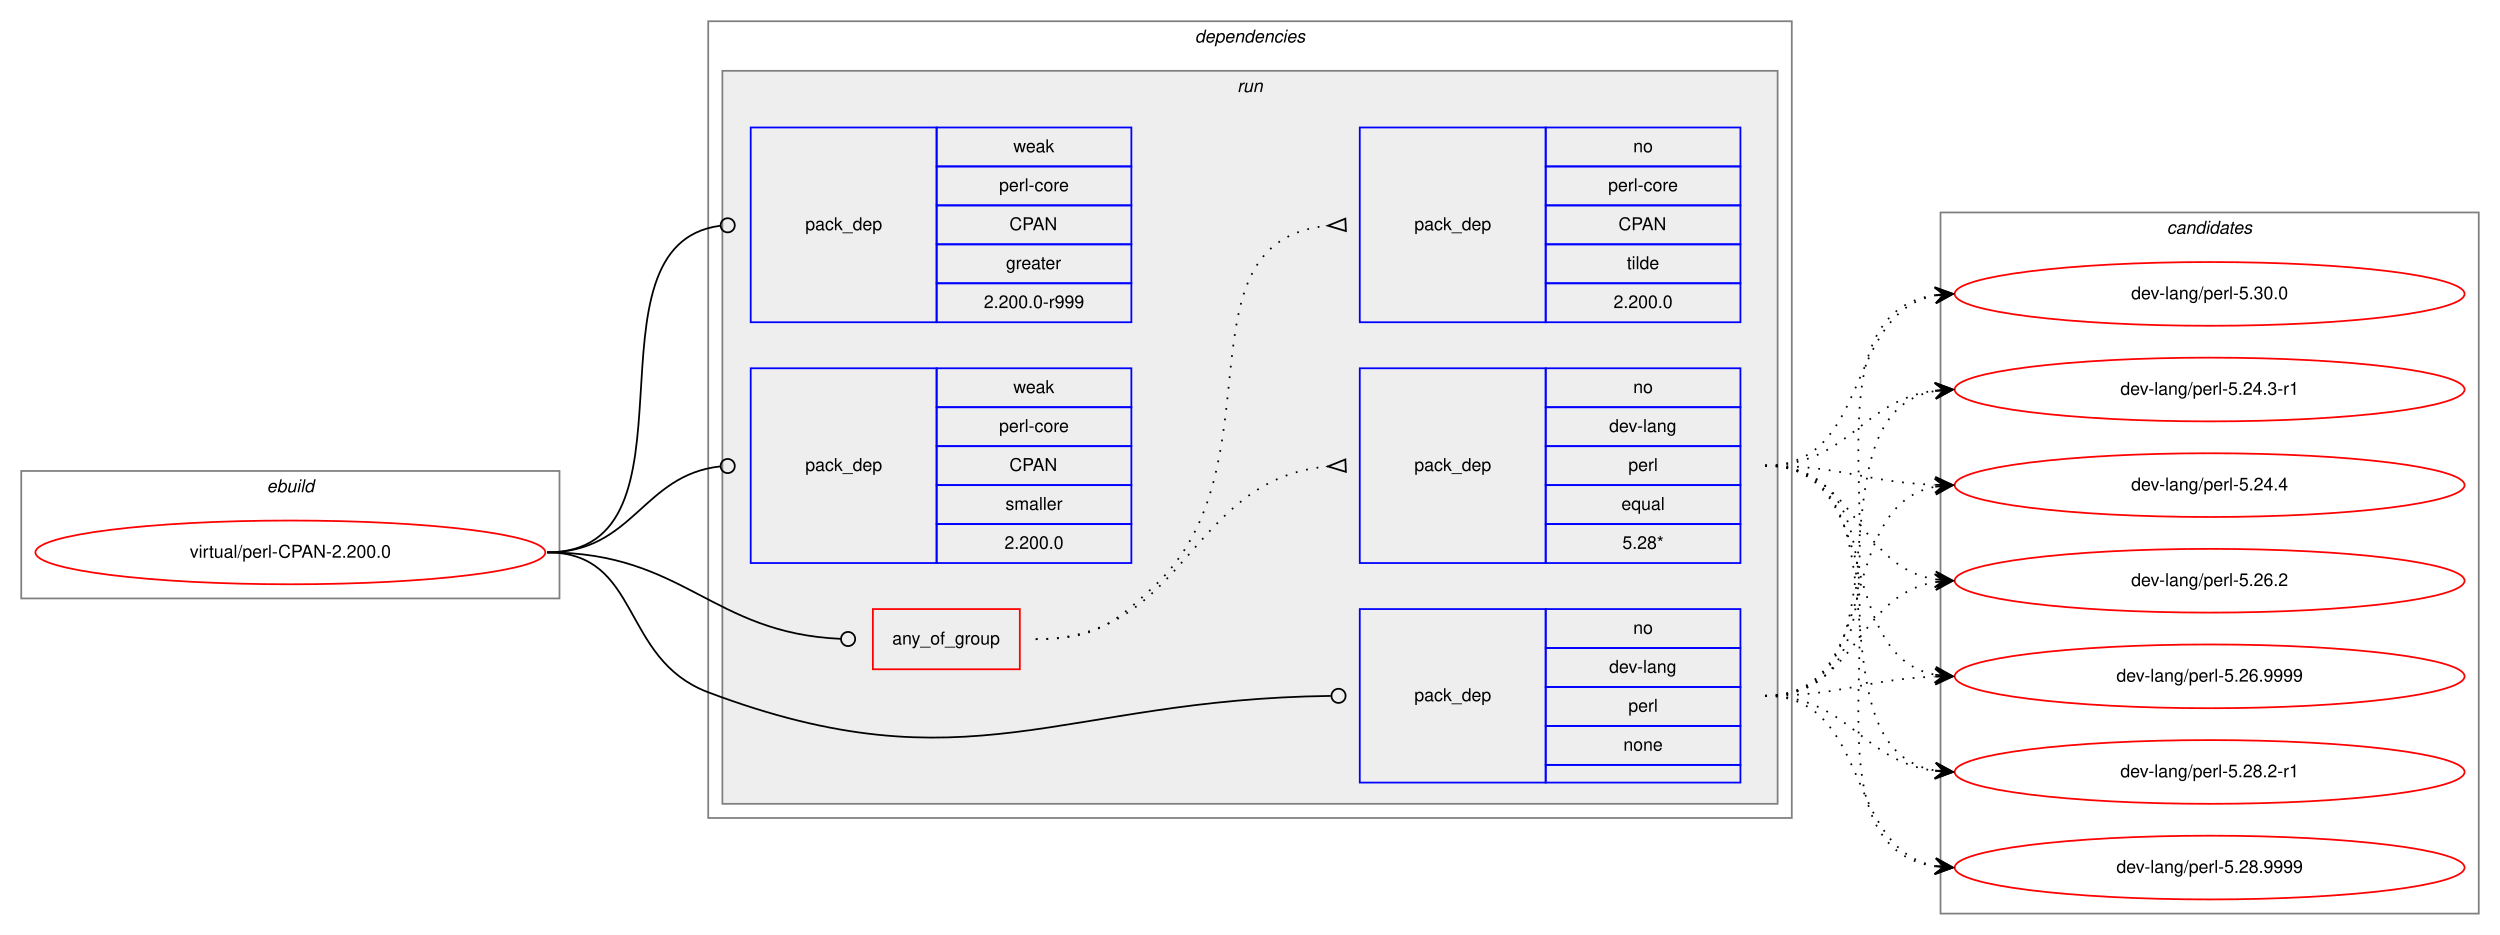
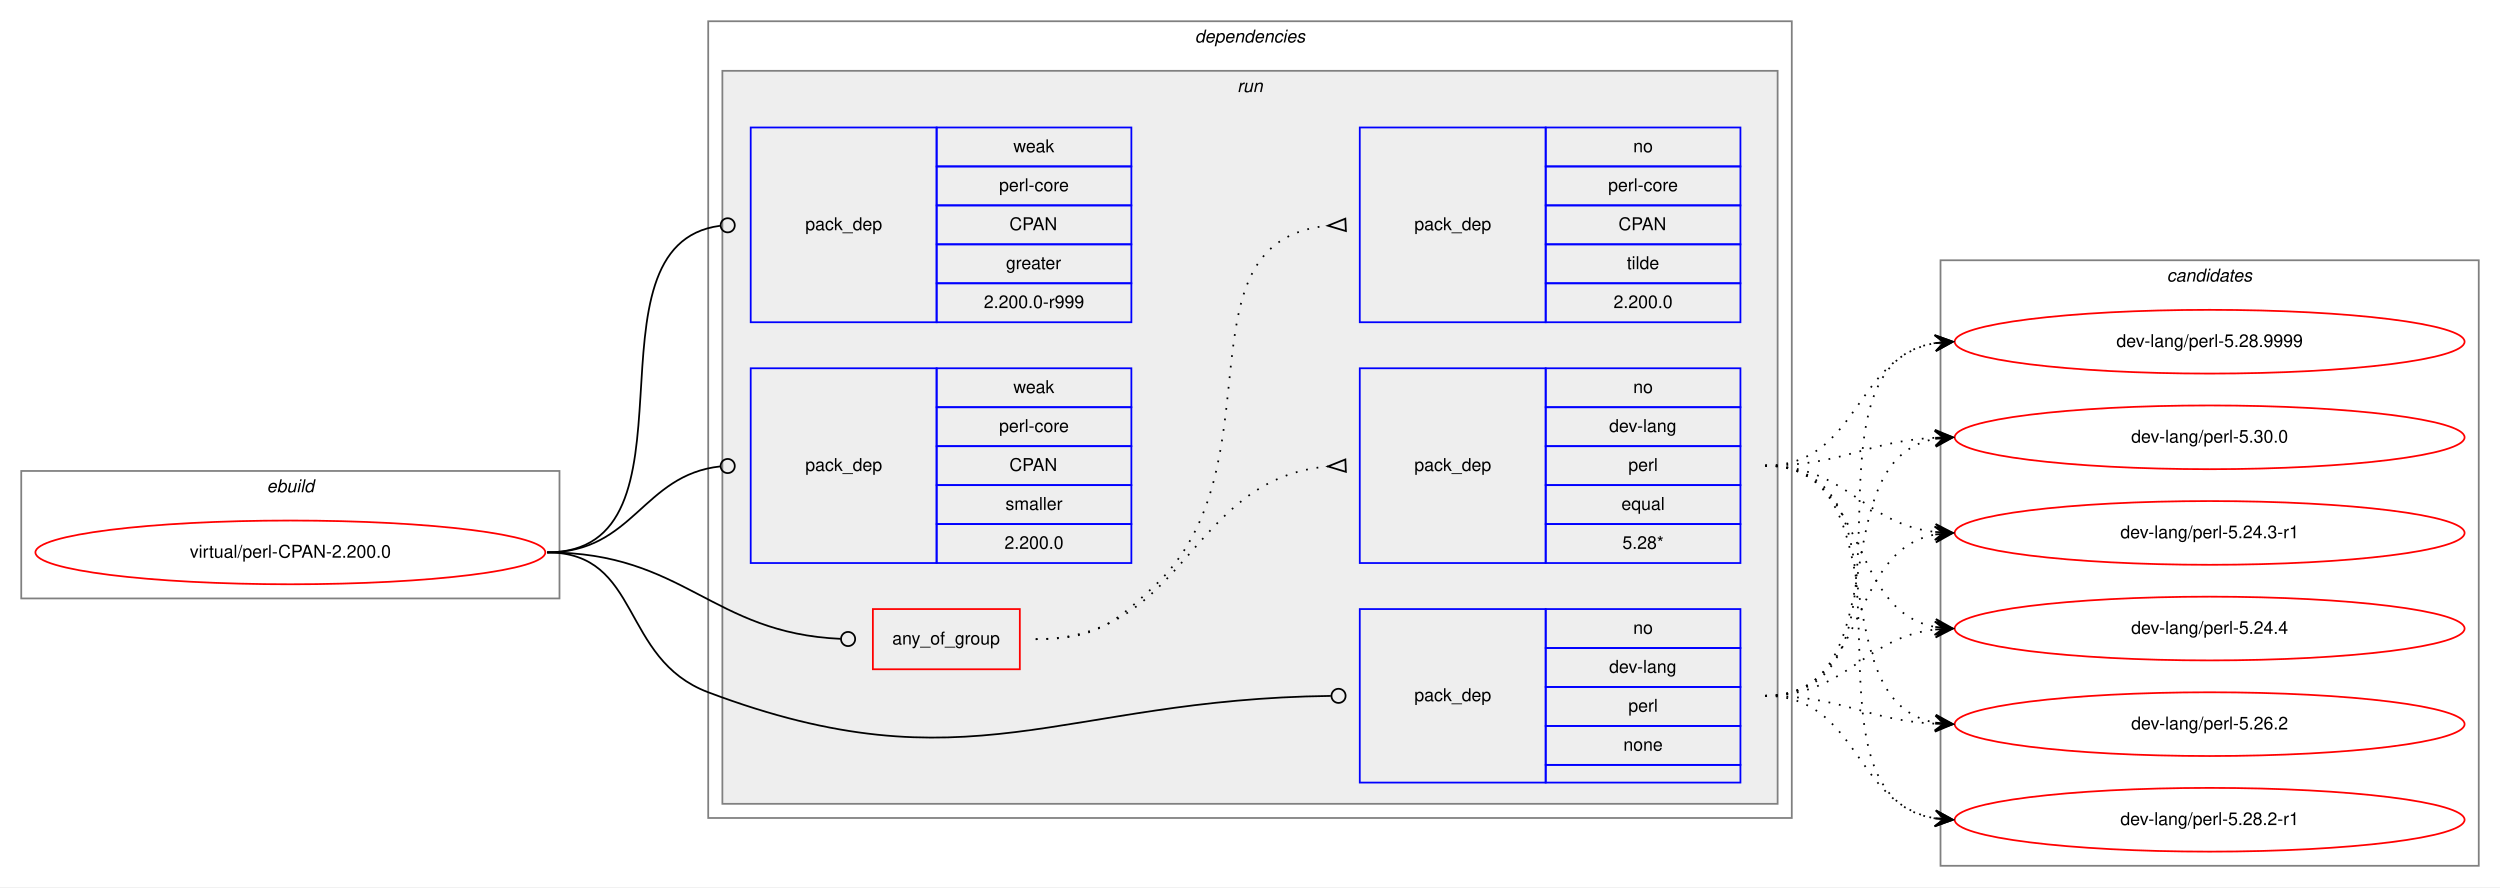
- <svg xmlns="http://www.w3.org/2000/svg" xmlns:xlink="http://www.w3.org/1999/xlink" width="1412pt" height="528pt" viewBox="0.00 0.00 1412.00 528.00">
-   <g id="graph0" class="graph" transform="scale(1 1) rotate(0) translate(4 524)">
-     <polygon fill="white" stroke="transparent" points="-4,4 -4,-524 1408,-524 1408,4 -4,4" />
+ <svg xmlns="http://www.w3.org/2000/svg" xmlns:xlink="http://www.w3.org/1999/xlink" width="1412pt" height="501pt" viewBox="0.00 0.00 1412.00 501.00">
+   <g id="graph0" class="graph" transform="scale(1 1) rotate(0) translate(4 497)">
+     <polygon fill="white" stroke="transparent" points="-4,4 -4,-497 1408,-497 1408,4 -4,4" />
    <g id="clust1" class="cluster">
-       <polygon fill="none" stroke="gray" points="8,-186 8,-258 312,-258 312,-186 8,-186" />
-       <text text-anchor="start" x="146.66" y="-246" font-family="Helvetica,sans-Serif" font-style="italic" font-size="10.00">ebuild</text>
+       <polygon fill="none" stroke="gray" points="8,-159 8,-231 312,-231 312,-159 8,-159" />
+       <text text-anchor="start" x="146.66" y="-219" font-family="Helvetica,sans-Serif" font-style="italic" font-size="10.00">ebuild</text>
    </g>
    <g id="clust2" class="cluster">
-       <polygon fill="none" stroke="gray" points="396,-62 396,-512 1008,-512 1008,-62 396,-62" />
-       <text text-anchor="start" x="670.88" y="-500" font-family="Helvetica,sans-Serif" font-style="italic" font-size="10.00">dependencies</text>
+       <polygon fill="none" stroke="gray" points="396,-35 396,-485 1008,-485 1008,-35 396,-35" />
+       <text text-anchor="start" x="670.88" y="-473" font-family="Helvetica,sans-Serif" font-style="italic" font-size="10.00">dependencies</text>
    </g>
    <g id="clust5" class="cluster">
-       <polygon fill="#eeeeee" stroke="gray" points="404,-70 404,-484 1000,-484 1000,-70 404,-70" />
-       <text text-anchor="start" x="694.78" y="-472" font-family="Helvetica,sans-Serif" font-style="italic" font-size="10.00">run</text>
+       <polygon fill="#eeeeee" stroke="gray" points="404,-43 404,-457 1000,-457 1000,-43 404,-43" />
+       <text text-anchor="start" x="694.78" y="-445" font-family="Helvetica,sans-Serif" font-style="italic" font-size="10.00">run</text>
    </g>
    <g id="clust12" class="cluster">
-       <polygon fill="none" stroke="gray" points="1092,-8 1092,-404 1396,-404 1396,-8 1092,-8" />
-       <text text-anchor="start" x="1219.82" y="-392" font-family="Helvetica,sans-Serif" font-style="italic" font-size="10.00">candidates</text>
+       <polygon fill="none" stroke="gray" points="1092,-8 1092,-350 1396,-350 1396,-8 1092,-8" />
+       <text text-anchor="start" x="1219.82" y="-338" font-family="Helvetica,sans-Serif" font-style="italic" font-size="10.00">candidates</text>
    </g>
    <g id="node1" class="node">
      <g id="a_node1">
        <a xlink:href="../virtual/perl-CPAN-2.200.0.svg" xlink:title="virtual/perl-CPAN-2.200.0">
-           <ellipse fill="none" stroke="red" cx="160" cy="-212" rx="144" ry="18" />
-           <text text-anchor="middle" x="160" y="-209" font-family="Helvetica,sans-Serif" font-size="10.00">virtual/perl-CPAN-2.200.0</text>
+           <ellipse fill="none" stroke="red" cx="160" cy="-185" rx="144" ry="18" />
+           <text text-anchor="middle" x="160" y="-182" font-family="Helvetica,sans-Serif" font-size="10.00">virtual/perl-CPAN-2.200.0</text>
        </a>
      </g>
    </g>
    <g id="node2" class="node">
-       <polygon fill="none" stroke="red" points="489,-146 489,-180 572,-180 572,-146 489,-146" />
-       <text text-anchor="start" x="499.93" y="-160" font-family="Helvetica,sans-Serif" font-size="10.00">any_of_group</text>
+       <polygon fill="none" stroke="red" points="489,-119 489,-153 572,-153 572,-119 489,-119" />
+       <text text-anchor="start" x="499.93" y="-133" font-family="Helvetica,sans-Serif" font-size="10.00">any_of_group</text>
    </g>
    <g id="edge3" class="edge">
-       <path fill="none" stroke="black" d="M305,-212C382.52,-212 397.64,-166.38 470.77,-163.18" />
-       <ellipse fill="none" stroke="black" cx="475" cy="-163.09" rx="4" ry="4" />
+       <path fill="none" stroke="black" d="M305,-185C382.52,-185 397.64,-139.38 470.77,-136.18" />
+       <ellipse fill="none" stroke="black" cx="475" cy="-136.09" rx="4" ry="4" />
    </g>
    <g id="node5" class="node">
-       <polygon fill="none" stroke="blue" points="764,-82 764,-180 869,-180 869,-82 764,-82" />
-       <text text-anchor="start" x="794.82" y="-128" font-family="Helvetica,sans-Serif" font-size="10.00">pack_dep</text>
-       <polygon fill="none" stroke="blue" points="869,-158 869,-180 979,-180 979,-158 869,-158" />
-       <text text-anchor="start" x="918.44" y="-166" font-family="Helvetica,sans-Serif" font-size="10.00">no</text>
-       <polygon fill="none" stroke="blue" points="869,-136 869,-158 979,-158 979,-136 869,-136" />
-       <text text-anchor="start" x="904.83" y="-144" font-family="Helvetica,sans-Serif" font-size="10.00">dev-lang</text>
-       <polygon fill="none" stroke="blue" points="869,-114 869,-136 979,-136 979,-114 869,-114" />
-       <text text-anchor="start" x="915.67" y="-122" font-family="Helvetica,sans-Serif" font-size="10.00">perl</text>
-       <polygon fill="none" stroke="blue" points="869,-92 869,-114 979,-114 979,-92 869,-92" />
-       <text text-anchor="start" x="912.88" y="-100" font-family="Helvetica,sans-Serif" font-size="10.00">none</text>
-       <polygon fill="none" stroke="blue" points="869,-82 869,-92 979,-92 979,-82 869,-82" />
+       <polygon fill="none" stroke="blue" points="764,-55 764,-153 869,-153 869,-55 764,-55" />
+       <text text-anchor="start" x="794.82" y="-101" font-family="Helvetica,sans-Serif" font-size="10.00">pack_dep</text>
+       <polygon fill="none" stroke="blue" points="869,-131 869,-153 979,-153 979,-131 869,-131" />
+       <text text-anchor="start" x="918.44" y="-139" font-family="Helvetica,sans-Serif" font-size="10.00">no</text>
+       <polygon fill="none" stroke="blue" points="869,-109 869,-131 979,-131 979,-109 869,-109" />
+       <text text-anchor="start" x="904.83" y="-117" font-family="Helvetica,sans-Serif" font-size="10.00">dev-lang</text>
+       <polygon fill="none" stroke="blue" points="869,-87 869,-109 979,-109 979,-87 869,-87" />
+       <text text-anchor="start" x="915.67" y="-95" font-family="Helvetica,sans-Serif" font-size="10.00">perl</text>
+       <polygon fill="none" stroke="blue" points="869,-65 869,-87 979,-87 979,-65 869,-65" />
+       <text text-anchor="start" x="912.88" y="-73" font-family="Helvetica,sans-Serif" font-size="10.00">none</text>
+       <polygon fill="none" stroke="blue" points="869,-55 869,-65 979,-65 979,-55 869,-55" />
    </g>
    <g id="edge4" class="edge">
-       <path fill="none" stroke="black" d="M305,-212C358.56,-212 345.88,-151.88 396,-133 543.1,-77.59 594.2,-129.12 747.66,-130.95" />
-       <ellipse fill="none" stroke="black" cx="752" cy="-130.98" rx="4" ry="4" />
+       <path fill="none" stroke="black" d="M305,-185C358.56,-185 345.88,-124.88 396,-106 543.1,-50.59 594.2,-102.12 747.66,-103.95" />
+       <ellipse fill="none" stroke="black" cx="752" cy="-103.98" rx="4" ry="4" />
    </g>
    <g id="node6" class="node">
-       <polygon fill="none" stroke="blue" points="420,-342 420,-452 525,-452 525,-342 420,-342" />
-       <text text-anchor="start" x="450.82" y="-394" font-family="Helvetica,sans-Serif" font-size="10.00">pack_dep</text>
-       <polygon fill="none" stroke="blue" points="525,-430 525,-452 635,-452 635,-430 525,-430" />
-       <text text-anchor="start" x="568.33" y="-438" font-family="Helvetica,sans-Serif" font-size="10.00">weak</text>
-       <polygon fill="none" stroke="blue" points="525,-408 525,-430 635,-430 635,-408 525,-408" />
-       <text text-anchor="start" x="560.28" y="-416" font-family="Helvetica,sans-Serif" font-size="10.00">perl-core</text>
-       <polygon fill="none" stroke="blue" points="525,-386 525,-408 635,-408 635,-386 525,-386" />
-       <text text-anchor="start" x="566.11" y="-394" font-family="Helvetica,sans-Serif" font-size="10.00">CPAN</text>
-       <polygon fill="none" stroke="blue" points="525,-364 525,-386 635,-386 635,-364 525,-364" />
-       <text text-anchor="start" x="564.16" y="-372" font-family="Helvetica,sans-Serif" font-size="10.00">greater</text>
-       <polygon fill="none" stroke="blue" points="525,-342 525,-364 635,-364 635,-342 525,-342" />
-       <text text-anchor="start" x="551.66" y="-350" font-family="Helvetica,sans-Serif" font-size="10.00">2.200.0-r999</text>
+       <polygon fill="none" stroke="blue" points="420,-315 420,-425 525,-425 525,-315 420,-315" />
+       <text text-anchor="start" x="450.82" y="-367" font-family="Helvetica,sans-Serif" font-size="10.00">pack_dep</text>
+       <polygon fill="none" stroke="blue" points="525,-403 525,-425 635,-425 635,-403 525,-403" />
+       <text text-anchor="start" x="568.33" y="-411" font-family="Helvetica,sans-Serif" font-size="10.00">weak</text>
+       <polygon fill="none" stroke="blue" points="525,-381 525,-403 635,-403 635,-381 525,-381" />
+       <text text-anchor="start" x="560.28" y="-389" font-family="Helvetica,sans-Serif" font-size="10.00">perl-core</text>
+       <polygon fill="none" stroke="blue" points="525,-359 525,-381 635,-381 635,-359 525,-359" />
+       <text text-anchor="start" x="566.11" y="-367" font-family="Helvetica,sans-Serif" font-size="10.00">CPAN</text>
+       <polygon fill="none" stroke="blue" points="525,-337 525,-359 635,-359 635,-337 525,-337" />
+       <text text-anchor="start" x="564.16" y="-345" font-family="Helvetica,sans-Serif" font-size="10.00">greater</text>
+       <polygon fill="none" stroke="blue" points="525,-315 525,-337 635,-337 635,-315 525,-315" />
+       <text text-anchor="start" x="551.66" y="-323" font-family="Helvetica,sans-Serif" font-size="10.00">2.200.0-r999</text>
    </g>
    <g id="edge5" class="edge">
-       <path fill="none" stroke="black" d="M305,-212C396.8,-212 321.28,-385.62 402.63,-396.47" />
-       <ellipse fill="none" stroke="black" cx="407.01" cy="-396.75" rx="4" ry="4" />
+       <path fill="none" stroke="black" d="M305,-185C396.8,-185 321.28,-358.62 402.63,-369.47" />
+       <ellipse fill="none" stroke="black" cx="407.01" cy="-369.75" rx="4" ry="4" />
    </g>
    <g id="node7" class="node">
-       <polygon fill="none" stroke="blue" points="420,-206 420,-316 525,-316 525,-206 420,-206" />
-       <text text-anchor="start" x="450.82" y="-258" font-family="Helvetica,sans-Serif" font-size="10.00">pack_dep</text>
-       <polygon fill="none" stroke="blue" points="525,-294 525,-316 635,-316 635,-294 525,-294" />
-       <text text-anchor="start" x="568.33" y="-302" font-family="Helvetica,sans-Serif" font-size="10.00">weak</text>
-       <polygon fill="none" stroke="blue" points="525,-272 525,-294 635,-294 635,-272 525,-272" />
-       <text text-anchor="start" x="560.28" y="-280" font-family="Helvetica,sans-Serif" font-size="10.00">perl-core</text>
-       <polygon fill="none" stroke="blue" points="525,-250 525,-272 635,-272 635,-250 525,-250" />
-       <text text-anchor="start" x="566.11" y="-258" font-family="Helvetica,sans-Serif" font-size="10.00">CPAN</text>
-       <polygon fill="none" stroke="blue" points="525,-228 525,-250 635,-250 635,-228 525,-228" />
-       <text text-anchor="start" x="563.89" y="-236" font-family="Helvetica,sans-Serif" font-size="10.00">smaller</text>
-       <polygon fill="none" stroke="blue" points="525,-206 525,-228 635,-228 635,-206 525,-206" />
-       <text text-anchor="start" x="563.32" y="-214" font-family="Helvetica,sans-Serif" font-size="10.00">2.200.0</text>
+       <polygon fill="none" stroke="blue" points="420,-179 420,-289 525,-289 525,-179 420,-179" />
+       <text text-anchor="start" x="450.82" y="-231" font-family="Helvetica,sans-Serif" font-size="10.00">pack_dep</text>
+       <polygon fill="none" stroke="blue" points="525,-267 525,-289 635,-289 635,-267 525,-267" />
+       <text text-anchor="start" x="568.33" y="-275" font-family="Helvetica,sans-Serif" font-size="10.00">weak</text>
+       <polygon fill="none" stroke="blue" points="525,-245 525,-267 635,-267 635,-245 525,-245" />
+       <text text-anchor="start" x="560.28" y="-253" font-family="Helvetica,sans-Serif" font-size="10.00">perl-core</text>
+       <polygon fill="none" stroke="blue" points="525,-223 525,-245 635,-245 635,-223 525,-223" />
+       <text text-anchor="start" x="566.11" y="-231" font-family="Helvetica,sans-Serif" font-size="10.00">CPAN</text>
+       <polygon fill="none" stroke="blue" points="525,-201 525,-223 635,-223 635,-201 525,-201" />
+       <text text-anchor="start" x="563.89" y="-209" font-family="Helvetica,sans-Serif" font-size="10.00">smaller</text>
+       <polygon fill="none" stroke="blue" points="525,-179 525,-201 635,-201 635,-179 525,-179" />
+       <text text-anchor="start" x="563.32" y="-187" font-family="Helvetica,sans-Serif" font-size="10.00">2.200.0</text>
    </g>
    <g id="edge6" class="edge">
-       <path fill="none" stroke="black" d="M305,-212C354.06,-212 358.71,-255.79 402.91,-260.58" />
-       <ellipse fill="none" stroke="black" cx="407.01" cy="-260.79" rx="4" ry="4" />
+       <path fill="none" stroke="black" d="M305,-185C354.06,-185 358.71,-228.79 402.91,-233.58" />
+       <ellipse fill="none" stroke="black" cx="407.01" cy="-233.79" rx="4" ry="4" />
    </g>
    <g id="node3" class="node">
-       <polygon fill="none" stroke="blue" points="764,-206 764,-316 869,-316 869,-206 764,-206" />
-       <text text-anchor="start" x="794.82" y="-258" font-family="Helvetica,sans-Serif" font-size="10.00">pack_dep</text>
-       <polygon fill="none" stroke="blue" points="869,-294 869,-316 979,-316 979,-294 869,-294" />
-       <text text-anchor="start" x="918.44" y="-302" font-family="Helvetica,sans-Serif" font-size="10.00">no</text>
-       <polygon fill="none" stroke="blue" points="869,-272 869,-294 979,-294 979,-272 869,-272" />
-       <text text-anchor="start" x="904.83" y="-280" font-family="Helvetica,sans-Serif" font-size="10.00">dev-lang</text>
-       <polygon fill="none" stroke="blue" points="869,-250 869,-272 979,-272 979,-250 869,-250" />
-       <text text-anchor="start" x="915.67" y="-258" font-family="Helvetica,sans-Serif" font-size="10.00">perl</text>
-       <polygon fill="none" stroke="blue" points="869,-228 869,-250 979,-250 979,-228 869,-228" />
-       <text text-anchor="start" x="911.77" y="-236" font-family="Helvetica,sans-Serif" font-size="10.00">equal</text>
-       <polygon fill="none" stroke="blue" points="869,-206 869,-228 979,-228 979,-206 869,-206" />
-       <text text-anchor="start" x="912.33" y="-214" font-family="Helvetica,sans-Serif" font-size="10.00">5.28*</text>
+       <polygon fill="none" stroke="blue" points="764,-179 764,-289 869,-289 869,-179 764,-179" />
+       <text text-anchor="start" x="794.82" y="-231" font-family="Helvetica,sans-Serif" font-size="10.00">pack_dep</text>
+       <polygon fill="none" stroke="blue" points="869,-267 869,-289 979,-289 979,-267 869,-267" />
+       <text text-anchor="start" x="918.44" y="-275" font-family="Helvetica,sans-Serif" font-size="10.00">no</text>
+       <polygon fill="none" stroke="blue" points="869,-245 869,-267 979,-267 979,-245 869,-245" />
+       <text text-anchor="start" x="904.83" y="-253" font-family="Helvetica,sans-Serif" font-size="10.00">dev-lang</text>
+       <polygon fill="none" stroke="blue" points="869,-223 869,-245 979,-245 979,-223 869,-223" />
+       <text text-anchor="start" x="915.67" y="-231" font-family="Helvetica,sans-Serif" font-size="10.00">perl</text>
+       <polygon fill="none" stroke="blue" points="869,-201 869,-223 979,-223 979,-201 869,-201" />
+       <text text-anchor="start" x="911.77" y="-209" font-family="Helvetica,sans-Serif" font-size="10.00">equal</text>
+       <polygon fill="none" stroke="blue" points="869,-179 869,-201 979,-201 979,-179 869,-179" />
+       <text text-anchor="start" x="912.33" y="-187" font-family="Helvetica,sans-Serif" font-size="10.00">5.28*</text>
    </g>
    <g id="edge1" class="edge">
-       <path fill="none" stroke="black" stroke-dasharray="1,5" d="M581,-163C666.66,-163 666.97,-253.49 745.97,-260.56" />
-       <polygon fill="none" stroke="black" points="755.85,-264.5 746.01,-260.56 756.15,-257.5 755.85,-264.5" />
+       <path fill="none" stroke="black" stroke-dasharray="1,5" d="M581,-136C666.66,-136 666.97,-226.49 745.97,-233.56" />
+       <polygon fill="none" stroke="black" points="755.85,-237.5 746.01,-233.56 756.15,-230.5 755.85,-237.5" />
    </g>
    <g id="node4" class="node">
-       <polygon fill="none" stroke="blue" points="764,-342 764,-452 869,-452 869,-342 764,-342" />
-       <text text-anchor="start" x="794.82" y="-394" font-family="Helvetica,sans-Serif" font-size="10.00">pack_dep</text>
-       <polygon fill="none" stroke="blue" points="869,-430 869,-452 979,-452 979,-430 869,-430" />
-       <text text-anchor="start" x="918.44" y="-438" font-family="Helvetica,sans-Serif" font-size="10.00">no</text>
-       <polygon fill="none" stroke="blue" points="869,-408 869,-430 979,-430 979,-408 869,-408" />
-       <text text-anchor="start" x="904.28" y="-416" font-family="Helvetica,sans-Serif" font-size="10.00">perl-core</text>
-       <polygon fill="none" stroke="blue" points="869,-386 869,-408 979,-408 979,-386 869,-386" />
-       <text text-anchor="start" x="910.11" y="-394" font-family="Helvetica,sans-Serif" font-size="10.00">CPAN</text>
-       <polygon fill="none" stroke="blue" points="869,-364 869,-386 979,-386 979,-364 869,-364" />
-       <text text-anchor="start" x="914.83" y="-372" font-family="Helvetica,sans-Serif" font-size="10.00">tilde</text>
-       <polygon fill="none" stroke="blue" points="869,-342 869,-364 979,-364 979,-342 869,-342" />
-       <text text-anchor="start" x="907.32" y="-350" font-family="Helvetica,sans-Serif" font-size="10.00">2.200.0</text>
+       <polygon fill="none" stroke="blue" points="764,-315 764,-425 869,-425 869,-315 764,-315" />
+       <text text-anchor="start" x="794.82" y="-367" font-family="Helvetica,sans-Serif" font-size="10.00">pack_dep</text>
+       <polygon fill="none" stroke="blue" points="869,-403 869,-425 979,-425 979,-403 869,-403" />
+       <text text-anchor="start" x="918.44" y="-411" font-family="Helvetica,sans-Serif" font-size="10.00">no</text>
+       <polygon fill="none" stroke="blue" points="869,-381 869,-403 979,-403 979,-381 869,-381" />
+       <text text-anchor="start" x="904.28" y="-389" font-family="Helvetica,sans-Serif" font-size="10.00">perl-core</text>
+       <polygon fill="none" stroke="blue" points="869,-359 869,-381 979,-381 979,-359 869,-359" />
+       <text text-anchor="start" x="910.11" y="-367" font-family="Helvetica,sans-Serif" font-size="10.00">CPAN</text>
+       <polygon fill="none" stroke="blue" points="869,-337 869,-359 979,-359 979,-337 869,-337" />
+       <text text-anchor="start" x="914.83" y="-345" font-family="Helvetica,sans-Serif" font-size="10.00">tilde</text>
+       <polygon fill="none" stroke="blue" points="869,-315 869,-337 979,-337 979,-315 869,-315" />
+       <text text-anchor="start" x="907.32" y="-323" font-family="Helvetica,sans-Serif" font-size="10.00">2.200.0</text>
    </g>
    <g id="edge2" class="edge">
-       <path fill="none" stroke="black" stroke-dasharray="1,5" d="M581,-163C613.63,-163 624.18,-170.7 648,-193 720.26,-260.65 658.12,-387.66 745.8,-396.51" />
-       <polygon fill="none" stroke="black" points="755.83,-400.5 746.01,-396.52 756.17,-393.5 755.83,-400.5" />
+       <path fill="none" stroke="black" stroke-dasharray="1,5" d="M581,-136C613.63,-136 624.18,-143.7 648,-166 720.26,-233.65 658.12,-360.66 745.8,-369.51" />
+       <polygon fill="none" stroke="black" points="755.83,-373.5 746.01,-369.52 756.17,-366.5 755.83,-373.5" />
    </g>
    <g id="node8" class="node">
      <g id="a_node8">
        <a xlink:href="../dev-lang/perl-5.24.3-r1.svg" xlink:title="dev-lang/perl-5.24.3-r1">
-           <ellipse fill="none" stroke="red" cx="1244" cy="-304" rx="144" ry="18" />
-           <text text-anchor="middle" x="1244" y="-301" font-family="Helvetica,sans-Serif" font-size="10.00">dev-lang/perl-5.24.3-r1</text>
+           <ellipse fill="none" stroke="red" cx="1244" cy="-196" rx="144" ry="18" />
+           <text text-anchor="middle" x="1244" y="-193" font-family="Helvetica,sans-Serif" font-size="10.00">dev-lang/perl-5.24.3-r1</text>
        </a>
      </g>
    </g>
    <g id="edge7" class="edge">
-       <path fill="none" stroke="black" stroke-dasharray="1,5" d="M993,-261C1040.27,-261 1047.32,-298.17 1088.93,-303.39" />
-       <polygon fill="black" stroke="black" points="1099,-304 1088.75,-307.89 1094.01,-303.7 1089.02,-303.4 1089.02,-303.4 1089.02,-303.4 1094.01,-303.7 1089.29,-298.91 1099,-304 1099,-304" />
+       <path fill="none" stroke="black" stroke-dasharray="1,5" d="M993,-234C1039.43,-234 1047.87,-201.29 1088.81,-196.57" />
+       <polygon fill="black" stroke="black" points="1099,-196 1089.27,-201.05 1094.01,-196.28 1089.02,-196.56 1089.02,-196.56 1089.02,-196.56 1094.01,-196.28 1088.77,-192.06 1099,-196 1099,-196" />
    </g>
    <g id="node9" class="node">
      <g id="a_node9">
        <a xlink:href="../dev-lang/perl-5.24.4.svg" xlink:title="dev-lang/perl-5.24.4">
-           <ellipse fill="none" stroke="red" cx="1244" cy="-250" rx="144" ry="18" />
-           <text text-anchor="middle" x="1244" y="-247" font-family="Helvetica,sans-Serif" font-size="10.00">dev-lang/perl-5.24.4</text>
+           <ellipse fill="none" stroke="red" cx="1244" cy="-142" rx="144" ry="18" />
+           <text text-anchor="middle" x="1244" y="-139" font-family="Helvetica,sans-Serif" font-size="10.00">dev-lang/perl-5.24.4</text>
        </a>
      </g>
    </g>
    <g id="edge8" class="edge">
-       <path fill="none" stroke="black" stroke-dasharray="1,5" d="M993,-261C1036.66,-261 1049.65,-251.65 1088.53,-250.19" />
-       <polygon fill="black" stroke="black" points="1099,-250 1089.08,-254.68 1094,-250.09 1089,-250.18 1089,-250.18 1089,-250.18 1094,-250.09 1088.92,-245.68 1099,-250 1099,-250" />
+       <path fill="none" stroke="black" stroke-dasharray="1,5" d="M993,-234C1051.73,-234 1038.54,-152.47 1088.84,-142.91" />
+       <polygon fill="black" stroke="black" points="1099,-142 1089.44,-147.37 1094.02,-142.45 1089.04,-142.89 1089.04,-142.89 1089.04,-142.89 1094.02,-142.45 1088.64,-138.41 1099,-142 1099,-142" />
    </g>
    <g id="node10" class="node">
      <g id="a_node10">
        <a xlink:href="../dev-lang/perl-5.26.2.svg" xlink:title="dev-lang/perl-5.26.2">
-           <ellipse fill="none" stroke="red" cx="1244" cy="-196" rx="144" ry="18" />
-           <text text-anchor="middle" x="1244" y="-193" font-family="Helvetica,sans-Serif" font-size="10.00">dev-lang/perl-5.26.2</text>
+           <ellipse fill="none" stroke="red" cx="1244" cy="-88" rx="144" ry="18" />
+           <text text-anchor="middle" x="1244" y="-85" font-family="Helvetica,sans-Serif" font-size="10.00">dev-lang/perl-5.26.2</text>
        </a>
      </g>
    </g>
    <g id="edge9" class="edge">
-       <path fill="none" stroke="black" stroke-dasharray="1,5" d="M993,-261C1044.7,-261 1044.07,-204.11 1089.03,-196.78" />
-       <polygon fill="black" stroke="black" points="1099,-196 1089.38,-201.26 1094.02,-196.39 1089.03,-196.78 1089.03,-196.78 1089.03,-196.78 1094.02,-196.39 1088.68,-192.29 1099,-196 1099,-196" />
+       <path fill="none" stroke="black" stroke-dasharray="1,5" d="M993,-234C1069.59,-234 1023.43,-100.82 1088.98,-88.86" />
+       <polygon fill="black" stroke="black" points="1099,-88 1089.42,-93.34 1094.02,-88.43 1089.04,-88.85 1089.04,-88.85 1089.04,-88.85 1094.02,-88.43 1088.65,-84.37 1099,-88 1099,-88" />
    </g>
    <g id="node11" class="node">
      <g id="a_node11">
-         <a xlink:href="../dev-lang/perl-5.26.9999.svg" xlink:title="dev-lang/perl-5.26.9999">
-           <ellipse fill="none" stroke="red" cx="1244" cy="-142" rx="144" ry="18" />
-           <text text-anchor="middle" x="1244" y="-139" font-family="Helvetica,sans-Serif" font-size="10.00">dev-lang/perl-5.26.9999</text>
+         <a xlink:href="../dev-lang/perl-5.28.2-r1.svg" xlink:title="dev-lang/perl-5.28.2-r1">
+           <ellipse fill="none" stroke="red" cx="1244" cy="-34" rx="144" ry="18" />
+           <text text-anchor="middle" x="1244" y="-31" font-family="Helvetica,sans-Serif" font-size="10.00">dev-lang/perl-5.28.2-r1</text>
        </a>
      </g>
    </g>
    <g id="edge10" class="edge">
-       <path fill="none" stroke="black" stroke-dasharray="1,5" d="M993,-261C1060.23,-261 1031.52,-153.78 1089.01,-142.89" />
-       <polygon fill="black" stroke="black" points="1099,-142 1089.44,-147.37 1094.02,-142.44 1089.04,-142.89 1089.04,-142.89 1089.04,-142.89 1094.02,-142.44 1088.64,-138.4 1099,-142 1099,-142" />
+       <path fill="none" stroke="black" stroke-dasharray="1,5" d="M993,-234C1089.97,-234 1005.02,-48.19 1088.84,-34.76" />
+       <polygon fill="black" stroke="black" points="1099,-34 1089.37,-39.24 1094.01,-34.38 1089.03,-34.75 1089.03,-34.75 1089.03,-34.75 1094.01,-34.38 1088.69,-30.26 1099,-34 1099,-34" />
    </g>
    <g id="node12" class="node">
      <g id="a_node12">
-         <a xlink:href="../dev-lang/perl-5.28.2-r1.svg" xlink:title="dev-lang/perl-5.28.2-r1">
-           <ellipse fill="none" stroke="red" cx="1244" cy="-88" rx="144" ry="18" />
-           <text text-anchor="middle" x="1244" y="-85" font-family="Helvetica,sans-Serif" font-size="10.00">dev-lang/perl-5.28.2-r1</text>
+         <a xlink:href="../dev-lang/perl-5.28.9999.svg" xlink:title="dev-lang/perl-5.28.9999">
+           <ellipse fill="none" stroke="red" cx="1244" cy="-304" rx="144" ry="18" />
+           <text text-anchor="middle" x="1244" y="-301" font-family="Helvetica,sans-Serif" font-size="10.00">dev-lang/perl-5.28.9999</text>
        </a>
      </g>
    </g>
    <g id="edge11" class="edge">
-       <path fill="none" stroke="black" stroke-dasharray="1,5" d="M993,-261C1079.48,-261 1014.65,-101.9 1088.71,-88.85" />
-       <polygon fill="black" stroke="black" points="1099,-88 1089.4,-93.31 1094.02,-88.41 1089.03,-88.82 1089.03,-88.82 1089.03,-88.82 1094.02,-88.41 1088.66,-84.34 1099,-88 1099,-88" />
+       <path fill="none" stroke="black" stroke-dasharray="1,5" d="M993,-234C1045.82,-234 1043.17,-295.27 1088.84,-303.17" />
+       <polygon fill="black" stroke="black" points="1099,-304 1088.67,-307.67 1094.02,-303.59 1089.03,-303.18 1089.03,-303.18 1089.03,-303.18 1094.02,-303.59 1089.4,-298.7 1099,-304 1099,-304" />
    </g>
    <g id="node13" class="node">
      <g id="a_node13">
-         <a xlink:href="../dev-lang/perl-5.28.9999.svg" xlink:title="dev-lang/perl-5.28.9999">
-           <ellipse fill="none" stroke="red" cx="1244" cy="-34" rx="144" ry="18" />
-           <text text-anchor="middle" x="1244" y="-31" font-family="Helvetica,sans-Serif" font-size="10.00">dev-lang/perl-5.28.9999</text>
+         <a xlink:href="../dev-lang/perl-5.30.0.svg" xlink:title="dev-lang/perl-5.30.0">
+           <ellipse fill="none" stroke="red" cx="1244" cy="-250" rx="144" ry="18" />
+           <text text-anchor="middle" x="1244" y="-247" font-family="Helvetica,sans-Serif" font-size="10.00">dev-lang/perl-5.30.0</text>
        </a>
      </g>
    </g>
    <g id="edge12" class="edge">
-       <path fill="none" stroke="black" stroke-dasharray="1,5" d="M993,-261C1100.76,-261 994.94,-48.4 1088.93,-34.69" />
-       <polygon fill="black" stroke="black" points="1099,-34 1089.33,-39.18 1094.01,-34.34 1089.02,-34.69 1089.02,-34.69 1089.02,-34.69 1094.01,-34.34 1088.71,-30.2 1099,-34 1099,-34" />
-     </g>
-     <g id="node14" class="node">
-       <g id="a_node14">
-         <a xlink:href="../dev-lang/perl-5.30.0.svg" xlink:title="dev-lang/perl-5.30.0">
-           <ellipse fill="none" stroke="red" cx="1244" cy="-358" rx="144" ry="18" />
-           <text text-anchor="middle" x="1244" y="-355" font-family="Helvetica,sans-Serif" font-size="10.00">dev-lang/perl-5.30.0</text>
-         </a>
-       </g>
+       <path fill="none" stroke="black" stroke-dasharray="1,5" d="M993,-234C1037.11,-234 1049.56,-247.71 1088.97,-249.75" />
+       <polygon fill="black" stroke="black" points="1099,-250 1088.89,-254.25 1094,-249.87 1089,-249.75 1089,-249.75 1089,-249.75 1094,-249.87 1089.12,-245.25 1099,-250 1099,-250" />
    </g>
    <g id="edge13" class="edge">
-       <path fill="none" stroke="black" stroke-dasharray="1,5" d="M993,-261C1053.24,-261 1037.33,-347.32 1088.94,-357.1" />
-       <polygon fill="black" stroke="black" points="1099,-358 1088.64,-361.59 1094.02,-357.56 1089.04,-357.11 1089.04,-357.11 1089.04,-357.11 1094.02,-357.56 1089.44,-352.63 1099,-358 1099,-358" />
+       <path fill="none" stroke="black" stroke-dasharray="1,5" d="M993,-104C1051.73,-104 1038.54,-185.53 1088.84,-195.09" />
+       <polygon fill="black" stroke="black" points="1099,-196 1088.64,-199.59 1094.02,-195.55 1089.04,-195.11 1089.04,-195.11 1089.04,-195.11 1094.02,-195.55 1089.44,-190.63 1099,-196 1099,-196" />
    </g>
    <g id="edge14" class="edge">
-       <path fill="none" stroke="black" stroke-dasharray="1,5" d="M993,-131C1079.48,-131 1014.65,-290.1 1088.71,-303.15" />
-       <polygon fill="black" stroke="black" points="1099,-304 1088.66,-307.66 1094.02,-303.59 1089.03,-303.18 1089.03,-303.18 1089.03,-303.18 1094.02,-303.59 1089.4,-298.69 1099,-304 1099,-304" />
+       <path fill="none" stroke="black" stroke-dasharray="1,5" d="M993,-104C1039.43,-104 1047.87,-136.71 1088.81,-141.43" />
+       <polygon fill="black" stroke="black" points="1099,-142 1088.77,-145.94 1094.01,-141.72 1089.02,-141.44 1089.02,-141.44 1089.02,-141.44 1094.01,-141.72 1089.27,-136.95 1099,-142 1099,-142" />
    </g>
    <g id="edge15" class="edge">
-       <path fill="none" stroke="black" stroke-dasharray="1,5" d="M993,-131C1060.23,-131 1031.52,-238.22 1089.01,-249.11" />
-       <polygon fill="black" stroke="black" points="1099,-250 1088.64,-253.6 1094.02,-249.56 1089.04,-249.11 1089.04,-249.11 1089.04,-249.11 1094.02,-249.56 1089.44,-244.63 1099,-250 1099,-250" />
+       <path fill="none" stroke="black" stroke-dasharray="1,5" d="M993,-104C1037.11,-104 1049.56,-90.29 1088.97,-88.25" />
+       <polygon fill="black" stroke="black" points="1099,-88 1089.12,-92.75 1094,-88.13 1089,-88.25 1089,-88.25 1089,-88.25 1094,-88.13 1088.89,-83.75 1099,-88 1099,-88" />
    </g>
    <g id="edge16" class="edge">
-       <path fill="none" stroke="black" stroke-dasharray="1,5" d="M993,-131C1044.7,-131 1044.07,-187.89 1089.03,-195.22" />
-       <polygon fill="black" stroke="black" points="1099,-196 1088.68,-199.71 1094.02,-195.61 1089.03,-195.22 1089.03,-195.22 1089.03,-195.22 1094.02,-195.61 1089.38,-190.74 1099,-196 1099,-196" />
+       <path fill="none" stroke="black" stroke-dasharray="1,5" d="M993,-104C1045.82,-104 1043.17,-42.73 1088.84,-34.83" />
+       <polygon fill="black" stroke="black" points="1099,-34 1089.4,-39.3 1094.02,-34.41 1089.03,-34.82 1089.03,-34.82 1089.03,-34.82 1094.02,-34.41 1088.67,-30.33 1099,-34 1099,-34" />
    </g>
    <g id="edge17" class="edge">
-       <path fill="none" stroke="black" stroke-dasharray="1,5" d="M993,-131C1036.66,-131 1049.65,-140.35 1088.53,-141.81" />
-       <polygon fill="black" stroke="black" points="1099,-142 1088.92,-146.32 1094,-141.91 1089,-141.82 1089,-141.82 1089,-141.82 1094,-141.91 1089.08,-137.32 1099,-142 1099,-142" />
+       <path fill="none" stroke="black" stroke-dasharray="1,5" d="M993,-104C1089.97,-104 1005.02,-289.81 1088.84,-303.24" />
+       <polygon fill="black" stroke="black" points="1099,-304 1088.69,-307.74 1094.01,-303.62 1089.03,-303.25 1089.03,-303.25 1089.03,-303.25 1094.01,-303.62 1089.37,-298.76 1099,-304 1099,-304" />
    </g>
    <g id="edge18" class="edge">
-       <path fill="none" stroke="black" stroke-dasharray="1,5" d="M993,-131C1040.27,-131 1047.32,-93.83 1088.93,-88.61" />
-       <polygon fill="black" stroke="black" points="1099,-88 1089.29,-93.09 1094.01,-88.3 1089.02,-88.6 1089.02,-88.6 1089.02,-88.6 1094.01,-88.3 1088.75,-84.11 1099,-88 1099,-88" />
-     </g>
-     <g id="edge19" class="edge">
-       <path fill="none" stroke="black" stroke-dasharray="1,5" d="M993,-131C1053.24,-131 1037.33,-44.68 1088.94,-34.9" />
-       <polygon fill="black" stroke="black" points="1099,-34 1089.44,-39.37 1094.02,-34.44 1089.04,-34.89 1089.04,-34.89 1089.04,-34.89 1094.02,-34.44 1088.64,-30.41 1099,-34 1099,-34" />
-     </g>
-     <g id="edge20" class="edge">
-       <path fill="none" stroke="black" stroke-dasharray="1,5" d="M993,-131C1100.76,-131 994.94,-343.6 1088.93,-357.31" />
-       <polygon fill="black" stroke="black" points="1099,-358 1088.71,-361.8 1094.01,-357.66 1089.02,-357.31 1089.02,-357.31 1089.02,-357.31 1094.01,-357.66 1089.33,-352.82 1099,-358 1099,-358" />
+       <path fill="none" stroke="black" stroke-dasharray="1,5" d="M993,-104C1069.59,-104 1023.43,-237.18 1088.98,-249.14" />
+       <polygon fill="black" stroke="black" points="1099,-250 1088.65,-253.63 1094.02,-249.57 1089.04,-249.15 1089.04,-249.15 1089.04,-249.15 1094.02,-249.57 1089.42,-244.66 1099,-250 1099,-250" />
    </g>
  </g>
</svg>
